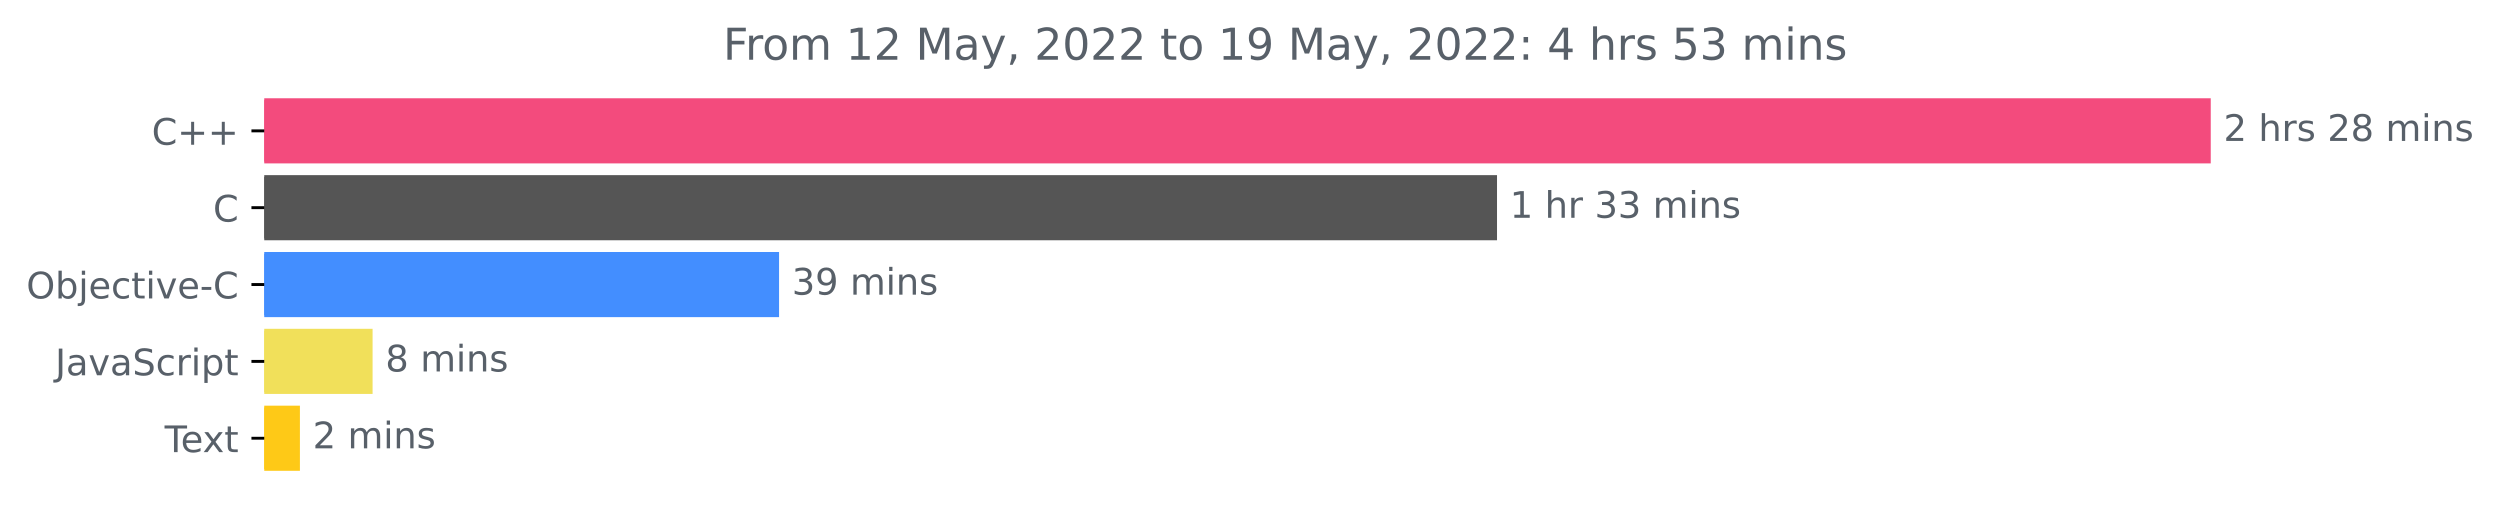
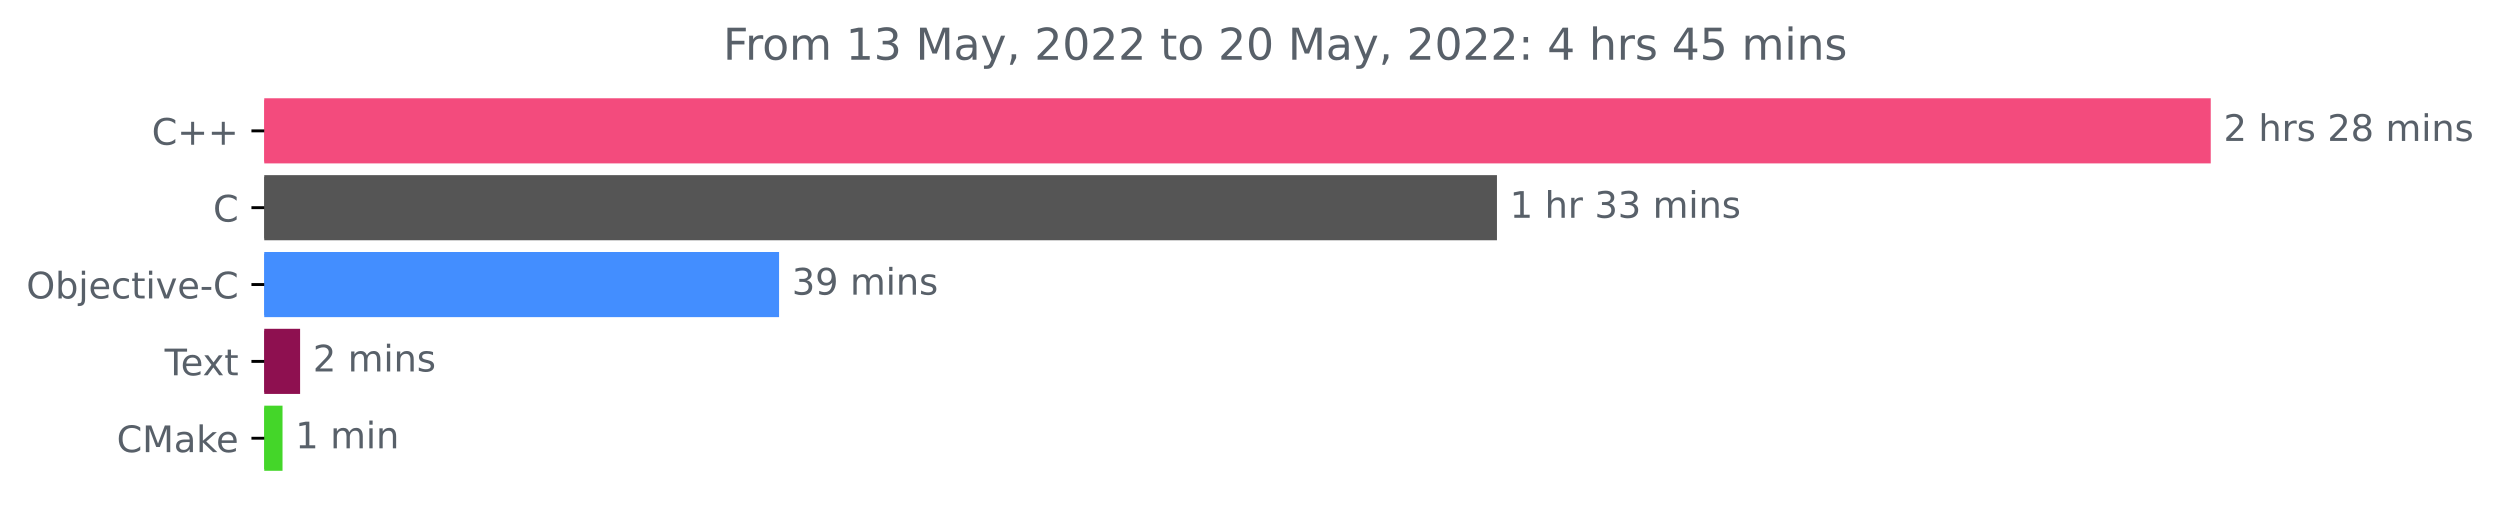
<svg xmlns="http://www.w3.org/2000/svg" xmlns:xlink="http://www.w3.org/1999/xlink" width="683.185pt" height="140.398pt" viewBox="0 0 683.185 140.398" version="1.1">
  <defs>
    <style type="text/css">*{stroke-linejoin: round; stroke-linecap: butt}</style>
  </defs>
  <g id="figure_1">
    <g id="patch_1">
      <path d="M 0 140.398  L 683.185 140.398  L 683.185 0  L 0 0  L 0 140.398  z " style="fill: none" />
    </g>
    <g id="axes_1">
      <g id="patch_2">
-         <path d="M 72.211 27.358  L 603.64 27.358  L 603.64 44.158  L 72.211 44.158  z " clip-path="url(#p7fa5310d19)" style="fill: #f34b7d; stroke: #f34b7d; stroke-linejoin: miter" />
+         <path d="M 72.211 27.358  L 603.64 27.358  L 603.64 44.158  L 72.211 44.158  z " clip-path="url(#paf73678ad3)" style="fill: #f34b7d; stroke: #f34b7d; stroke-linejoin: miter" />
      </g>
      <g id="patch_3">
-         <path d="M 72.211 48.358  L 408.597 48.358  L 408.597 65.158  L 72.211 65.158  z " clip-path="url(#p7fa5310d19)" style="fill: #555555; stroke: #555555; stroke-linejoin: miter" />
+         <path d="M 72.211 48.358  L 408.581 48.358  L 408.581 65.158  L 72.211 65.158  z " clip-path="url(#paf73678ad3)" style="fill: #555555; stroke: #555555; stroke-linejoin: miter" />
      </g>
      <g id="patch_4">
-         <path d="M 72.211 69.358  L 212.398 69.358  L 212.398 86.158  L 72.211 86.158  z " clip-path="url(#p7fa5310d19)" style="fill: #438eff; stroke: #438eff; stroke-linejoin: miter" />
+         <path d="M 72.211 69.358  L 212.399 69.358  L 212.399 86.158  L 72.211 86.158  z " clip-path="url(#paf73678ad3)" style="fill: #438eff; stroke: #438eff; stroke-linejoin: miter" />
      </g>
      <g id="patch_5">
-         <path d="M 72.211 90.358  L 101.32 90.358  L 101.32 107.158  L 72.211 107.158  z " clip-path="url(#p7fa5310d19)" style="fill: #f1e05a; stroke: #f1e05a; stroke-linejoin: miter" />
+         <path d="M 72.211 90.358  L 81.509 90.358  L 81.509 107.158  L 72.211 107.158  z " clip-path="url(#paf73678ad3)" style="fill: #8e1050; stroke: #8e1050; stroke-linejoin: miter" />
      </g>
      <g id="patch_6">
-         <path d="M 72.211 111.358  L 81.459 111.358  L 81.459 128.158  L 72.211 128.158  z " clip-path="url(#p7fa5310d19)" style="fill: #fec917; stroke: #fec917; stroke-linejoin: miter" />
+         <path d="M 72.211 111.358  L 76.707 111.358  L 76.707 128.158  L 72.211 128.158  z " clip-path="url(#paf73678ad3)" style="fill: #44d629; stroke: #44d629; stroke-linejoin: miter" />
      </g>
      <g id="matplotlib.axis_1" />
      <g id="matplotlib.axis_2">
        <g id="ytick_1">
          <g id="line2d_1">
            <defs>
-               <path id="meabceca5ac" d="M 0 0  L -3.5 0  " style="stroke: #000000; stroke-width: 0.8" />
+               <path id="md878c1ef7e" d="M 0 0  L -3.5 0  " style="stroke: #000000; stroke-width: 0.8" />
            </defs>
            <g>
-               <use xlink:href="#meabceca5ac" x="72.211" y="35.758" style="stroke: #000000; stroke-width: 0.8" />
+               <use xlink:href="#md878c1ef7e" x="72.211" y="35.758" style="stroke: #000000; stroke-width: 0.8" />
            </g>
          </g>
          <g id="text_1">
            <g style="fill: #586069" transform="translate(41.46875 39.55734)scale(0.1 -0.1)">
              <defs>
                <path id="DejaVuSans-43" d="M 4122 4306  L 4122 3641  Q 3803 3938 3442 4084  Q 3081 4231 2675 4231  Q 1875 4231 1450 3742  Q 1025 3253 1025 2328  Q 1025 1406 1450 917  Q 1875 428 2675 428  Q 3081 428 3442 575  Q 3803 722 4122 1019  L 4122 359  Q 3791 134 3420 21  Q 3050 -91 2638 -91  Q 1578 -91 968 557  Q 359 1206 359 2328  Q 359 3453 968 4101  Q 1578 4750 2638 4750  Q 3056 4750 3426 4639  Q 3797 4528 4122 4306  z " transform="scale(0.015625)" />
                <path id="DejaVuSans-2b" d="M 2944 4013  L 2944 2272  L 4684 2272  L 4684 1741  L 2944 1741  L 2944 0  L 2419 0  L 2419 1741  L 678 1741  L 678 2272  L 2419 2272  L 2419 4013  L 2944 4013  z " transform="scale(0.015625)" />
              </defs>
              <use xlink:href="#DejaVuSans-43" />
              <use xlink:href="#DejaVuSans-2b" x="69.824" />
              <use xlink:href="#DejaVuSans-2b" x="153.613" />
            </g>
          </g>
        </g>
        <g id="ytick_2">
          <g id="line2d_2">
            <g>
-               <use xlink:href="#meabceca5ac" x="72.211" y="56.758" style="stroke: #000000; stroke-width: 0.8" />
+               <use xlink:href="#md878c1ef7e" x="72.211" y="56.758" style="stroke: #000000; stroke-width: 0.8" />
            </g>
          </g>
          <g id="text_2">
            <g style="fill: #586069" transform="translate(58.22812 60.55734)scale(0.1 -0.1)">
              <use xlink:href="#DejaVuSans-43" />
            </g>
          </g>
        </g>
        <g id="ytick_3">
          <g id="line2d_3">
            <g>
-               <use xlink:href="#meabceca5ac" x="72.211" y="77.758" style="stroke: #000000; stroke-width: 0.8" />
+               <use xlink:href="#md878c1ef7e" x="72.211" y="77.758" style="stroke: #000000; stroke-width: 0.8" />
            </g>
          </g>
          <g id="text_3">
            <g style="fill: #586069" transform="translate(7.2 81.55734)scale(0.1 -0.1)">
              <defs>
                <path id="DejaVuSans-4f" d="M 2522 4238  Q 1834 4238 1429 3725  Q 1025 3213 1025 2328  Q 1025 1447 1429 934  Q 1834 422 2522 422  Q 3209 422 3611 934  Q 4013 1447 4013 2328  Q 4013 3213 3611 3725  Q 3209 4238 2522 4238  z M 2522 4750  Q 3503 4750 4090 4092  Q 4678 3434 4678 2328  Q 4678 1225 4090 567  Q 3503 -91 2522 -91  Q 1538 -91 948 565  Q 359 1222 359 2328  Q 359 3434 948 4092  Q 1538 4750 2522 4750  z " transform="scale(0.015625)" />
                <path id="DejaVuSans-62" d="M 3116 1747  Q 3116 2381 2855 2742  Q 2594 3103 2138 3103  Q 1681 3103 1420 2742  Q 1159 2381 1159 1747  Q 1159 1113 1420 752  Q 1681 391 2138 391  Q 2594 391 2855 752  Q 3116 1113 3116 1747  z M 1159 2969  Q 1341 3281 1617 3432  Q 1894 3584 2278 3584  Q 2916 3584 3314 3078  Q 3713 2572 3713 1747  Q 3713 922 3314 415  Q 2916 -91 2278 -91  Q 1894 -91 1617 61  Q 1341 213 1159 525  L 1159 0  L 581 0  L 581 4863  L 1159 4863  L 1159 2969  z " transform="scale(0.015625)" />
                <path id="DejaVuSans-6a" d="M 603 3500  L 1178 3500  L 1178 -63  Q 1178 -731 923 -1031  Q 669 -1331 103 -1331  L -116 -1331  L -116 -844  L 38 -844  Q 366 -844 484 -692  Q 603 -541 603 -63  L 603 3500  z M 603 4863  L 1178 4863  L 1178 4134  L 603 4134  L 603 4863  z " transform="scale(0.015625)" />
                <path id="DejaVuSans-65" d="M 3597 1894  L 3597 1613  L 953 1613  Q 991 1019 1311 708  Q 1631 397 2203 397  Q 2534 397 2845 478  Q 3156 559 3463 722  L 3463 178  Q 3153 47 2828 -22  Q 2503 -91 2169 -91  Q 1331 -91 842 396  Q 353 884 353 1716  Q 353 2575 817 3079  Q 1281 3584 2069 3584  Q 2775 3584 3186 3129  Q 3597 2675 3597 1894  z M 3022 2063  Q 3016 2534 2758 2815  Q 2500 3097 2075 3097  Q 1594 3097 1305 2825  Q 1016 2553 972 2059  L 3022 2063  z " transform="scale(0.015625)" />
                <path id="DejaVuSans-63" d="M 3122 3366  L 3122 2828  Q 2878 2963 2633 3030  Q 2388 3097 2138 3097  Q 1578 3097 1268 2742  Q 959 2388 959 1747  Q 959 1106 1268 751  Q 1578 397 2138 397  Q 2388 397 2633 464  Q 2878 531 3122 666  L 3122 134  Q 2881 22 2623 -34  Q 2366 -91 2075 -91  Q 1284 -91 818 406  Q 353 903 353 1747  Q 353 2603 823 3093  Q 1294 3584 2113 3584  Q 2378 3584 2631 3529  Q 2884 3475 3122 3366  z " transform="scale(0.015625)" />
                <path id="DejaVuSans-74" d="M 1172 4494  L 1172 3500  L 2356 3500  L 2356 3053  L 1172 3053  L 1172 1153  Q 1172 725 1289 603  Q 1406 481 1766 481  L 2356 481  L 2356 0  L 1766 0  Q 1100 0 847 248  Q 594 497 594 1153  L 594 3053  L 172 3053  L 172 3500  L 594 3500  L 594 4494  L 1172 4494  z " transform="scale(0.015625)" />
                <path id="DejaVuSans-69" d="M 603 3500  L 1178 3500  L 1178 0  L 603 0  L 603 3500  z M 603 4863  L 1178 4863  L 1178 4134  L 603 4134  L 603 4863  z " transform="scale(0.015625)" />
                <path id="DejaVuSans-76" d="M 191 3500  L 800 3500  L 1894 563  L 2988 3500  L 3597 3500  L 2284 0  L 1503 0  L 191 3500  z " transform="scale(0.015625)" />
                <path id="DejaVuSans-2d" d="M 313 2009  L 1997 2009  L 1997 1497  L 313 1497  L 313 2009  z " transform="scale(0.015625)" />
              </defs>
              <use xlink:href="#DejaVuSans-4f" />
              <use xlink:href="#DejaVuSans-62" x="78.711" />
              <use xlink:href="#DejaVuSans-6a" x="142.188" />
              <use xlink:href="#DejaVuSans-65" x="169.971" />
              <use xlink:href="#DejaVuSans-63" x="231.494" />
              <use xlink:href="#DejaVuSans-74" x="286.475" />
              <use xlink:href="#DejaVuSans-69" x="325.684" />
              <use xlink:href="#DejaVuSans-76" x="353.467" />
              <use xlink:href="#DejaVuSans-65" x="412.646" />
              <use xlink:href="#DejaVuSans-2d" x="474.17" />
              <use xlink:href="#DejaVuSans-43" x="510.254" />
            </g>
          </g>
        </g>
        <g id="ytick_4">
          <g id="line2d_4">
            <g>
-               <use xlink:href="#meabceca5ac" x="72.211" y="98.758" style="stroke: #000000; stroke-width: 0.8" />
+               <use xlink:href="#md878c1ef7e" x="72.211" y="98.758" style="stroke: #000000; stroke-width: 0.8" />
            </g>
          </g>
          <g id="text_4">
-             <g style="fill: #586069" transform="translate(15.08125 102.5573)scale(0.1 -0.1)">
-               <defs>
-                 <path id="DejaVuSans-4a" d="M 628 4666  L 1259 4666  L 1259 325  Q 1259 -519 939 -900  Q 619 -1281 -91 -1281  L -331 -1281  L -331 -750  L -134 -750  Q 284 -750 456 -515  Q 628 -281 628 325  L 628 4666  z " transform="scale(0.015625)" />
-                 <path id="DejaVuSans-61" d="M 2194 1759  Q 1497 1759 1228 1600  Q 959 1441 959 1056  Q 959 750 1161 570  Q 1363 391 1709 391  Q 2188 391 2477 730  Q 2766 1069 2766 1631  L 2766 1759  L 2194 1759  z M 3341 1997  L 3341 0  L 2766 0  L 2766 531  Q 2569 213 2275 61  Q 1981 -91 1556 -91  Q 1019 -91 701 211  Q 384 513 384 1019  Q 384 1609 779 1909  Q 1175 2209 1959 2209  L 2766 2209  L 2766 2266  Q 2766 2663 2505 2880  Q 2244 3097 1772 3097  Q 1472 3097 1187 3025  Q 903 2953 641 2809  L 641 3341  Q 956 3463 1253 3523  Q 1550 3584 1831 3584  Q 2591 3584 2966 3190  Q 3341 2797 3341 1997  z " transform="scale(0.015625)" />
-                 <path id="DejaVuSans-53" d="M 3425 4513  L 3425 3897  Q 3066 4069 2747 4153  Q 2428 4238 2131 4238  Q 1616 4238 1336 4038  Q 1056 3838 1056 3469  Q 1056 3159 1242 3001  Q 1428 2844 1947 2747  L 2328 2669  Q 3034 2534 3370 2195  Q 3706 1856 3706 1288  Q 3706 609 3251 259  Q 2797 -91 1919 -91  Q 1588 -91 1214 -16  Q 841 59 441 206  L 441 856  Q 825 641 1194 531  Q 1563 422 1919 422  Q 2459 422 2753 634  Q 3047 847 3047 1241  Q 3047 1584 2836 1778  Q 2625 1972 2144 2069  L 1759 2144  Q 1053 2284 737 2584  Q 422 2884 422 3419  Q 422 4038 858 4394  Q 1294 4750 2059 4750  Q 2388 4750 2728 4690  Q 3069 4631 3425 4513  z " transform="scale(0.015625)" />
-                 <path id="DejaVuSans-72" d="M 2631 2963  Q 2534 3019 2420 3045  Q 2306 3072 2169 3072  Q 1681 3072 1420 2755  Q 1159 2438 1159 1844  L 1159 0  L 581 0  L 581 3500  L 1159 3500  L 1159 2956  Q 1341 3275 1631 3429  Q 1922 3584 2338 3584  Q 2397 3584 2469 3576  Q 2541 3569 2628 3553  L 2631 2963  z " transform="scale(0.015625)" />
-                 <path id="DejaVuSans-70" d="M 1159 525  L 1159 -1331  L 581 -1331  L 581 3500  L 1159 3500  L 1159 2969  Q 1341 3281 1617 3432  Q 1894 3584 2278 3584  Q 2916 3584 3314 3078  Q 3713 2572 3713 1747  Q 3713 922 3314 415  Q 2916 -91 2278 -91  Q 1894 -91 1617 61  Q 1341 213 1159 525  z M 3116 1747  Q 3116 2381 2855 2742  Q 2594 3103 2138 3103  Q 1681 3103 1420 2742  Q 1159 2381 1159 1747  Q 1159 1113 1420 752  Q 1681 391 2138 391  Q 2594 391 2855 752  Q 3116 1113 3116 1747  z " transform="scale(0.015625)" />
-               </defs>
-               <use xlink:href="#DejaVuSans-4a" />
-               <use xlink:href="#DejaVuSans-61" x="29.492" />
-               <use xlink:href="#DejaVuSans-76" x="90.771" />
-               <use xlink:href="#DejaVuSans-61" x="149.951" />
-               <use xlink:href="#DejaVuSans-53" x="211.23" />
-               <use xlink:href="#DejaVuSans-63" x="274.707" />
-               <use xlink:href="#DejaVuSans-72" x="329.688" />
-               <use xlink:href="#DejaVuSans-69" x="370.801" />
-               <use xlink:href="#DejaVuSans-70" x="398.584" />
-               <use xlink:href="#DejaVuSans-74" x="462.061" />
-             </g>
-           </g>
-         </g>
-         <g id="ytick_5">
-           <g id="line2d_5">
-             <g>
-               <use xlink:href="#meabceca5ac" x="72.211" y="119.758" style="stroke: #000000; stroke-width: 0.8" />
-             </g>
-           </g>
-           <g id="text_5">
-             <g style="fill: #586069" transform="translate(44.98594 123.5573)scale(0.1 -0.1)">
+             <g style="fill: #586069" transform="translate(44.98594 102.5573)scale(0.1 -0.1)">
              <defs>
                <path id="DejaVuSans-54" d="M -19 4666  L 3928 4666  L 3928 4134  L 2272 4134  L 2272 0  L 1638 0  L 1638 4134  L -19 4134  L -19 4666  z " transform="scale(0.015625)" />
                <path id="DejaVuSans-78" d="M 3513 3500  L 2247 1797  L 3578 0  L 2900 0  L 1881 1375  L 863 0  L 184 0  L 1544 1831  L 300 3500  L 978 3500  L 1906 2253  L 2834 3500  L 3513 3500  z " transform="scale(0.015625)" />
              </defs>
              <use xlink:href="#DejaVuSans-54" />
              <use xlink:href="#DejaVuSans-65" x="44.084" />
              <use xlink:href="#DejaVuSans-78" x="103.857" />
              <use xlink:href="#DejaVuSans-74" x="163.037" />
            </g>
          </g>
        </g>
+         <g id="ytick_5">
+           <g id="line2d_5">
+             <g>
+               <use xlink:href="#md878c1ef7e" x="72.211" y="119.758" style="stroke: #000000; stroke-width: 0.8" />
+             </g>
+           </g>
+           <g id="text_5">
+             <g style="fill: #586069" transform="translate(31.89062 123.5573)scale(0.1 -0.1)">
+               <defs>
+                 <path id="DejaVuSans-4d" d="M 628 4666  L 1569 4666  L 2759 1491  L 3956 4666  L 4897 4666  L 4897 0  L 4281 0  L 4281 4097  L 3078 897  L 2444 897  L 1241 4097  L 1241 0  L 628 0  L 628 4666  z " transform="scale(0.015625)" />
+                 <path id="DejaVuSans-61" d="M 2194 1759  Q 1497 1759 1228 1600  Q 959 1441 959 1056  Q 959 750 1161 570  Q 1363 391 1709 391  Q 2188 391 2477 730  Q 2766 1069 2766 1631  L 2766 1759  L 2194 1759  z M 3341 1997  L 3341 0  L 2766 0  L 2766 531  Q 2569 213 2275 61  Q 1981 -91 1556 -91  Q 1019 -91 701 211  Q 384 513 384 1019  Q 384 1609 779 1909  Q 1175 2209 1959 2209  L 2766 2209  L 2766 2266  Q 2766 2663 2505 2880  Q 2244 3097 1772 3097  Q 1472 3097 1187 3025  Q 903 2953 641 2809  L 641 3341  Q 956 3463 1253 3523  Q 1550 3584 1831 3584  Q 2591 3584 2966 3190  Q 3341 2797 3341 1997  z " transform="scale(0.015625)" />
+                 <path id="DejaVuSans-6b" d="M 581 4863  L 1159 4863  L 1159 1991  L 2875 3500  L 3609 3500  L 1753 1863  L 3688 0  L 2938 0  L 1159 1709  L 1159 0  L 581 0  L 581 4863  z " transform="scale(0.015625)" />
+               </defs>
+               <use xlink:href="#DejaVuSans-43" />
+               <use xlink:href="#DejaVuSans-4d" x="69.824" />
+               <use xlink:href="#DejaVuSans-61" x="156.104" />
+               <use xlink:href="#DejaVuSans-6b" x="217.383" />
+               <use xlink:href="#DejaVuSans-65" x="271.668" />
+             </g>
+           </g>
+         </g>
      </g>
      <g id="text_6">
        <g style="fill: #586069" transform="translate(607.6395 38.5175)scale(0.1 -0.1)">
          <defs>
            <path id="DejaVuSans-32" d="M 1228 531  L 3431 531  L 3431 0  L 469 0  L 469 531  Q 828 903 1448 1529  Q 2069 2156 2228 2338  Q 2531 2678 2651 2914  Q 2772 3150 2772 3378  Q 2772 3750 2511 3984  Q 2250 4219 1831 4219  Q 1534 4219 1204 4116  Q 875 4013 500 3803  L 500 4441  Q 881 4594 1212 4672  Q 1544 4750 1819 4750  Q 2544 4750 2975 4387  Q 3406 4025 3406 3419  Q 3406 3131 3298 2873  Q 3191 2616 2906 2266  Q 2828 2175 2409 1742  Q 1991 1309 1228 531  z " transform="scale(0.015625)" />
            <path id="DejaVuSans-20" transform="scale(0.015625)" />
            <path id="DejaVuSans-68" d="M 3513 2113  L 3513 0  L 2938 0  L 2938 2094  Q 2938 2591 2744 2837  Q 2550 3084 2163 3084  Q 1697 3084 1428 2787  Q 1159 2491 1159 1978  L 1159 0  L 581 0  L 581 4863  L 1159 4863  L 1159 2956  Q 1366 3272 1645 3428  Q 1925 3584 2291 3584  Q 2894 3584 3203 3211  Q 3513 2838 3513 2113  z " transform="scale(0.015625)" />
+             <path id="DejaVuSans-72" d="M 2631 2963  Q 2534 3019 2420 3045  Q 2306 3072 2169 3072  Q 1681 3072 1420 2755  Q 1159 2438 1159 1844  L 1159 0  L 581 0  L 581 3500  L 1159 3500  L 1159 2956  Q 1341 3275 1631 3429  Q 1922 3584 2338 3584  Q 2397 3584 2469 3576  Q 2541 3569 2628 3553  L 2631 2963  z " transform="scale(0.015625)" />
            <path id="DejaVuSans-73" d="M 2834 3397  L 2834 2853  Q 2591 2978 2328 3040  Q 2066 3103 1784 3103  Q 1356 3103 1142 2972  Q 928 2841 928 2578  Q 928 2378 1081 2264  Q 1234 2150 1697 2047  L 1894 2003  Q 2506 1872 2764 1633  Q 3022 1394 3022 966  Q 3022 478 2636 193  Q 2250 -91 1575 -91  Q 1294 -91 989 -36  Q 684 19 347 128  L 347 722  Q 666 556 975 473  Q 1284 391 1588 391  Q 1994 391 2212 530  Q 2431 669 2431 922  Q 2431 1156 2273 1281  Q 2116 1406 1581 1522  L 1381 1569  Q 847 1681 609 1914  Q 372 2147 372 2553  Q 372 3047 722 3315  Q 1072 3584 1716 3584  Q 2034 3584 2315 3537  Q 2597 3491 2834 3397  z " transform="scale(0.015625)" />
            <path id="DejaVuSans-38" d="M 2034 2216  Q 1584 2216 1326 1975  Q 1069 1734 1069 1313  Q 1069 891 1326 650  Q 1584 409 2034 409  Q 2484 409 2743 651  Q 3003 894 3003 1313  Q 3003 1734 2745 1975  Q 2488 2216 2034 2216  z M 1403 2484  Q 997 2584 770 2862  Q 544 3141 544 3541  Q 544 4100 942 4425  Q 1341 4750 2034 4750  Q 2731 4750 3128 4425  Q 3525 4100 3525 3541  Q 3525 3141 3298 2862  Q 3072 2584 2669 2484  Q 3125 2378 3379 2068  Q 3634 1759 3634 1313  Q 3634 634 3220 271  Q 2806 -91 2034 -91  Q 1263 -91 848 271  Q 434 634 434 1313  Q 434 1759 690 2068  Q 947 2378 1403 2484  z M 1172 3481  Q 1172 3119 1398 2916  Q 1625 2713 2034 2713  Q 2441 2713 2670 2916  Q 2900 3119 2900 3481  Q 2900 3844 2670 4047  Q 2441 4250 2034 4250  Q 1625 4250 1398 4047  Q 1172 3844 1172 3481  z " transform="scale(0.015625)" />
            <path id="DejaVuSans-6d" d="M 3328 2828  Q 3544 3216 3844 3400  Q 4144 3584 4550 3584  Q 5097 3584 5394 3201  Q 5691 2819 5691 2113  L 5691 0  L 5113 0  L 5113 2094  Q 5113 2597 4934 2840  Q 4756 3084 4391 3084  Q 3944 3084 3684 2787  Q 3425 2491 3425 1978  L 3425 0  L 2847 0  L 2847 2094  Q 2847 2600 2669 2842  Q 2491 3084 2119 3084  Q 1678 3084 1418 2786  Q 1159 2488 1159 1978  L 1159 0  L 581 0  L 581 3500  L 1159 3500  L 1159 2956  Q 1356 3278 1631 3431  Q 1906 3584 2284 3584  Q 2666 3584 2933 3390  Q 3200 3197 3328 2828  z " transform="scale(0.015625)" />
            <path id="DejaVuSans-6e" d="M 3513 2113  L 3513 0  L 2938 0  L 2938 2094  Q 2938 2591 2744 2837  Q 2550 3084 2163 3084  Q 1697 3084 1428 2787  Q 1159 2491 1159 1978  L 1159 0  L 581 0  L 581 3500  L 1159 3500  L 1159 2956  Q 1366 3272 1645 3428  Q 1925 3584 2291 3584  Q 2894 3584 3203 3211  Q 3513 2838 3513 2113  z " transform="scale(0.015625)" />
          </defs>
          <use xlink:href="#DejaVuSans-32" />
          <use xlink:href="#DejaVuSans-20" x="63.623" />
          <use xlink:href="#DejaVuSans-68" x="95.41" />
          <use xlink:href="#DejaVuSans-72" x="158.789" />
          <use xlink:href="#DejaVuSans-73" x="199.902" />
          <use xlink:href="#DejaVuSans-20" x="252.002" />
          <use xlink:href="#DejaVuSans-32" x="283.789" />
          <use xlink:href="#DejaVuSans-38" x="347.412" />
          <use xlink:href="#DejaVuSans-20" x="411.035" />
          <use xlink:href="#DejaVuSans-6d" x="442.822" />
          <use xlink:href="#DejaVuSans-69" x="540.234" />
          <use xlink:href="#DejaVuSans-6e" x="568.018" />
          <use xlink:href="#DejaVuSans-73" x="631.396" />
        </g>
      </g>
      <g id="text_7">
-         <g style="fill: #586069" transform="translate(412.5967 59.5175)scale(0.1 -0.1)">
+         <g style="fill: #586069" transform="translate(412.5814 59.5175)scale(0.1 -0.1)">
          <defs>
            <path id="DejaVuSans-31" d="M 794 531  L 1825 531  L 1825 4091  L 703 3866  L 703 4441  L 1819 4666  L 2450 4666  L 2450 531  L 3481 531  L 3481 0  L 794 0  L 794 531  z " transform="scale(0.015625)" />
            <path id="DejaVuSans-33" d="M 2597 2516  Q 3050 2419 3304 2112  Q 3559 1806 3559 1356  Q 3559 666 3084 287  Q 2609 -91 1734 -91  Q 1441 -91 1130 -33  Q 819 25 488 141  L 488 750  Q 750 597 1062 519  Q 1375 441 1716 441  Q 2309 441 2620 675  Q 2931 909 2931 1356  Q 2931 1769 2642 2001  Q 2353 2234 1838 2234  L 1294 2234  L 1294 2753  L 1863 2753  Q 2328 2753 2575 2939  Q 2822 3125 2822 3475  Q 2822 3834 2567 4026  Q 2313 4219 1838 4219  Q 1578 4219 1281 4162  Q 984 4106 628 3988  L 628 4550  Q 988 4650 1302 4700  Q 1616 4750 1894 4750  Q 2613 4750 3031 4423  Q 3450 4097 3450 3541  Q 3450 3153 3228 2886  Q 3006 2619 2597 2516  z " transform="scale(0.015625)" />
          </defs>
          <use xlink:href="#DejaVuSans-31" />
          <use xlink:href="#DejaVuSans-20" x="63.623" />
          <use xlink:href="#DejaVuSans-68" x="95.41" />
          <use xlink:href="#DejaVuSans-72" x="158.789" />
          <use xlink:href="#DejaVuSans-20" x="199.902" />
          <use xlink:href="#DejaVuSans-33" x="231.689" />
          <use xlink:href="#DejaVuSans-33" x="295.312" />
          <use xlink:href="#DejaVuSans-20" x="358.936" />
          <use xlink:href="#DejaVuSans-6d" x="390.723" />
          <use xlink:href="#DejaVuSans-69" x="488.135" />
          <use xlink:href="#DejaVuSans-6e" x="515.918" />
          <use xlink:href="#DejaVuSans-73" x="579.297" />
        </g>
      </g>
      <g id="text_8">
-         <g style="fill: #586069" transform="translate(216.3979 80.5175)scale(0.1 -0.1)">
+         <g style="fill: #586069" transform="translate(216.3994 80.5175)scale(0.1 -0.1)">
          <defs>
            <path id="DejaVuSans-39" d="M 703 97  L 703 672  Q 941 559 1184 500  Q 1428 441 1663 441  Q 2288 441 2617 861  Q 2947 1281 2994 2138  Q 2813 1869 2534 1725  Q 2256 1581 1919 1581  Q 1219 1581 811 2004  Q 403 2428 403 3163  Q 403 3881 828 4315  Q 1253 4750 1959 4750  Q 2769 4750 3195 4129  Q 3622 3509 3622 2328  Q 3622 1225 3098 567  Q 2575 -91 1691 -91  Q 1453 -91 1209 -44  Q 966 3 703 97  z M 1959 2075  Q 2384 2075 2632 2365  Q 2881 2656 2881 3163  Q 2881 3666 2632 3958  Q 2384 4250 1959 4250  Q 1534 4250 1286 3958  Q 1038 3666 1038 3163  Q 1038 2656 1286 2365  Q 1534 2075 1959 2075  z " transform="scale(0.015625)" />
          </defs>
          <use xlink:href="#DejaVuSans-33" />
          <use xlink:href="#DejaVuSans-39" x="63.623" />
          <use xlink:href="#DejaVuSans-20" x="127.246" />
          <use xlink:href="#DejaVuSans-6d" x="159.033" />
          <use xlink:href="#DejaVuSans-69" x="256.445" />
          <use xlink:href="#DejaVuSans-6e" x="284.229" />
          <use xlink:href="#DejaVuSans-73" x="347.607" />
        </g>
      </g>
      <g id="text_9">
-         <g style="fill: #586069" transform="translate(105.3202 101.5175)scale(0.1 -0.1)">
-           <use xlink:href="#DejaVuSans-38" />
+         <g style="fill: #586069" transform="translate(85.50915 101.5175)scale(0.1 -0.1)">
+           <use xlink:href="#DejaVuSans-32" />
          <use xlink:href="#DejaVuSans-20" x="63.623" />
          <use xlink:href="#DejaVuSans-6d" x="95.41" />
          <use xlink:href="#DejaVuSans-69" x="192.822" />
          <use xlink:href="#DejaVuSans-6e" x="220.605" />
          <use xlink:href="#DejaVuSans-73" x="283.984" />
        </g>
      </g>
      <g id="text_10">
-         <g style="fill: #586069" transform="translate(85.45866 122.5175)scale(0.1 -0.1)">
-           <use xlink:href="#DejaVuSans-32" />
+         <g style="fill: #586069" transform="translate(80.70678 122.5175)scale(0.1 -0.1)">
+           <use xlink:href="#DejaVuSans-31" />
          <use xlink:href="#DejaVuSans-20" x="63.623" />
          <use xlink:href="#DejaVuSans-6d" x="95.41" />
          <use xlink:href="#DejaVuSans-69" x="192.822" />
          <use xlink:href="#DejaVuSans-6e" x="220.605" />
-           <use xlink:href="#DejaVuSans-73" x="283.984" />
        </g>
      </g>
      <g id="text_11">
        <g style="fill: #586069" transform="translate(197.6072 16.31812)scale(0.12 -0.12)">
          <defs>
            <path id="DejaVuSans-46" d="M 628 4666  L 3309 4666  L 3309 4134  L 1259 4134  L 1259 2759  L 3109 2759  L 3109 2228  L 1259 2228  L 1259 0  L 628 0  L 628 4666  z " transform="scale(0.015625)" />
            <path id="DejaVuSans-6f" d="M 1959 3097  Q 1497 3097 1228 2736  Q 959 2375 959 1747  Q 959 1119 1226 758  Q 1494 397 1959 397  Q 2419 397 2687 759  Q 2956 1122 2956 1747  Q 2956 2369 2687 2733  Q 2419 3097 1959 3097  z M 1959 3584  Q 2709 3584 3137 3096  Q 3566 2609 3566 1747  Q 3566 888 3137 398  Q 2709 -91 1959 -91  Q 1206 -91 779 398  Q 353 888 353 1747  Q 353 2609 779 3096  Q 1206 3584 1959 3584  z " transform="scale(0.015625)" />
-             <path id="DejaVuSans-4d" d="M 628 4666  L 1569 4666  L 2759 1491  L 3956 4666  L 4897 4666  L 4897 0  L 4281 0  L 4281 4097  L 3078 897  L 2444 897  L 1241 4097  L 1241 0  L 628 0  L 628 4666  z " transform="scale(0.015625)" />
            <path id="DejaVuSans-79" d="M 2059 -325  Q 1816 -950 1584 -1140  Q 1353 -1331 966 -1331  L 506 -1331  L 506 -850  L 844 -850  Q 1081 -850 1212 -737  Q 1344 -625 1503 -206  L 1606 56  L 191 3500  L 800 3500  L 1894 763  L 2988 3500  L 3597 3500  L 2059 -325  z " transform="scale(0.015625)" />
            <path id="DejaVuSans-2c" d="M 750 794  L 1409 794  L 1409 256  L 897 -744  L 494 -744  L 750 256  L 750 794  z " transform="scale(0.015625)" />
            <path id="DejaVuSans-30" d="M 2034 4250  Q 1547 4250 1301 3770  Q 1056 3291 1056 2328  Q 1056 1369 1301 889  Q 1547 409 2034 409  Q 2525 409 2770 889  Q 3016 1369 3016 2328  Q 3016 3291 2770 3770  Q 2525 4250 2034 4250  z M 2034 4750  Q 2819 4750 3233 4129  Q 3647 3509 3647 2328  Q 3647 1150 3233 529  Q 2819 -91 2034 -91  Q 1250 -91 836 529  Q 422 1150 422 2328  Q 422 3509 836 4129  Q 1250 4750 2034 4750  z " transform="scale(0.015625)" />
            <path id="DejaVuSans-3a" d="M 750 794  L 1409 794  L 1409 0  L 750 0  L 750 794  z M 750 3309  L 1409 3309  L 1409 2516  L 750 2516  L 750 3309  z " transform="scale(0.015625)" />
            <path id="DejaVuSans-34" d="M 2419 4116  L 825 1625  L 2419 1625  L 2419 4116  z M 2253 4666  L 3047 4666  L 3047 1625  L 3713 1625  L 3713 1100  L 3047 1100  L 3047 0  L 2419 0  L 2419 1100  L 313 1100  L 313 1709  L 2253 4666  z " transform="scale(0.015625)" />
            <path id="DejaVuSans-35" d="M 691 4666  L 3169 4666  L 3169 4134  L 1269 4134  L 1269 2991  Q 1406 3038 1543 3061  Q 1681 3084 1819 3084  Q 2600 3084 3056 2656  Q 3513 2228 3513 1497  Q 3513 744 3044 326  Q 2575 -91 1722 -91  Q 1428 -91 1123 -41  Q 819 9 494 109  L 494 744  Q 775 591 1075 516  Q 1375 441 1709 441  Q 2250 441 2565 725  Q 2881 1009 2881 1497  Q 2881 1984 2565 2268  Q 2250 2553 1709 2553  Q 1456 2553 1204 2497  Q 953 2441 691 2322  L 691 4666  z " transform="scale(0.015625)" />
          </defs>
          <use xlink:href="#DejaVuSans-46" />
          <use xlink:href="#DejaVuSans-72" x="50.27" />
          <use xlink:href="#DejaVuSans-6f" x="89.133" />
          <use xlink:href="#DejaVuSans-6d" x="150.314" />
          <use xlink:href="#DejaVuSans-20" x="247.727" />
          <use xlink:href="#DejaVuSans-31" x="279.514" />
-           <use xlink:href="#DejaVuSans-32" x="343.137" />
+           <use xlink:href="#DejaVuSans-33" x="343.137" />
          <use xlink:href="#DejaVuSans-20" x="406.76" />
          <use xlink:href="#DejaVuSans-4d" x="438.547" />
          <use xlink:href="#DejaVuSans-61" x="524.826" />
          <use xlink:href="#DejaVuSans-79" x="586.105" />
          <use xlink:href="#DejaVuSans-2c" x="645.285" />
          <use xlink:href="#DejaVuSans-20" x="677.072" />
          <use xlink:href="#DejaVuSans-32" x="708.859" />
          <use xlink:href="#DejaVuSans-30" x="772.482" />
          <use xlink:href="#DejaVuSans-32" x="836.105" />
          <use xlink:href="#DejaVuSans-32" x="899.729" />
          <use xlink:href="#DejaVuSans-20" x="963.352" />
          <use xlink:href="#DejaVuSans-74" x="995.139" />
          <use xlink:href="#DejaVuSans-6f" x="1034.348" />
          <use xlink:href="#DejaVuSans-20" x="1095.529" />
-           <use xlink:href="#DejaVuSans-31" x="1127.316" />
-           <use xlink:href="#DejaVuSans-39" x="1190.939" />
+           <use xlink:href="#DejaVuSans-32" x="1127.316" />
+           <use xlink:href="#DejaVuSans-30" x="1190.939" />
          <use xlink:href="#DejaVuSans-20" x="1254.562" />
          <use xlink:href="#DejaVuSans-4d" x="1286.35" />
          <use xlink:href="#DejaVuSans-61" x="1372.629" />
          <use xlink:href="#DejaVuSans-79" x="1433.908" />
          <use xlink:href="#DejaVuSans-2c" x="1493.088" />
          <use xlink:href="#DejaVuSans-20" x="1524.875" />
          <use xlink:href="#DejaVuSans-32" x="1556.662" />
          <use xlink:href="#DejaVuSans-30" x="1620.285" />
          <use xlink:href="#DejaVuSans-32" x="1683.908" />
          <use xlink:href="#DejaVuSans-32" x="1747.531" />
          <use xlink:href="#DejaVuSans-3a" x="1811.154" />
          <use xlink:href="#DejaVuSans-20" x="1844.846" />
          <use xlink:href="#DejaVuSans-34" x="1876.633" />
          <use xlink:href="#DejaVuSans-20" x="1940.256" />
          <use xlink:href="#DejaVuSans-68" x="1972.043" />
          <use xlink:href="#DejaVuSans-72" x="2035.422" />
          <use xlink:href="#DejaVuSans-73" x="2076.535" />
          <use xlink:href="#DejaVuSans-20" x="2128.635" />
-           <use xlink:href="#DejaVuSans-35" x="2160.422" />
-           <use xlink:href="#DejaVuSans-33" x="2224.045" />
+           <use xlink:href="#DejaVuSans-34" x="2160.422" />
+           <use xlink:href="#DejaVuSans-35" x="2224.045" />
          <use xlink:href="#DejaVuSans-20" x="2287.668" />
          <use xlink:href="#DejaVuSans-6d" x="2319.455" />
          <use xlink:href="#DejaVuSans-69" x="2416.867" />
          <use xlink:href="#DejaVuSans-6e" x="2444.65" />
          <use xlink:href="#DejaVuSans-73" x="2508.029" />
        </g>
      </g>
    </g>
  </g>
  <defs>
-     <clipPath id="p7fa5310d19">
+     <clipPath id="paf73678ad3">
      <rect x="72.211" y="22.318" width="558" height="110.88" />
    </clipPath>
  </defs>
</svg>
